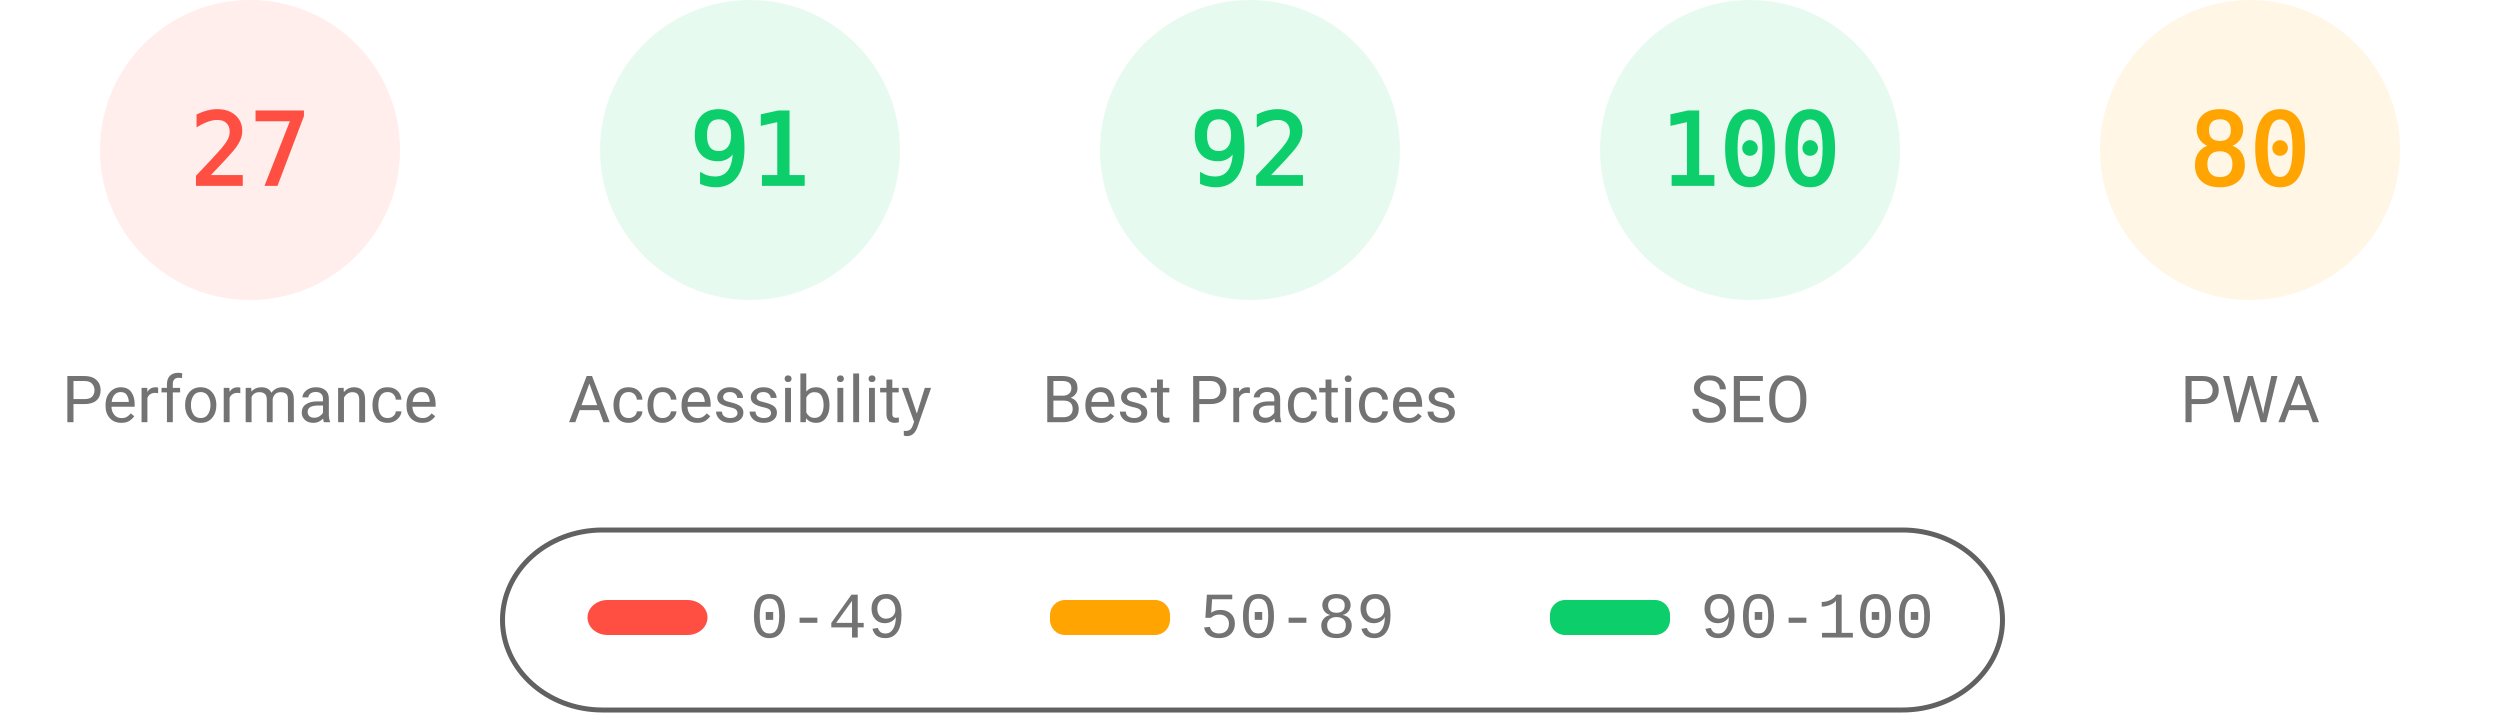
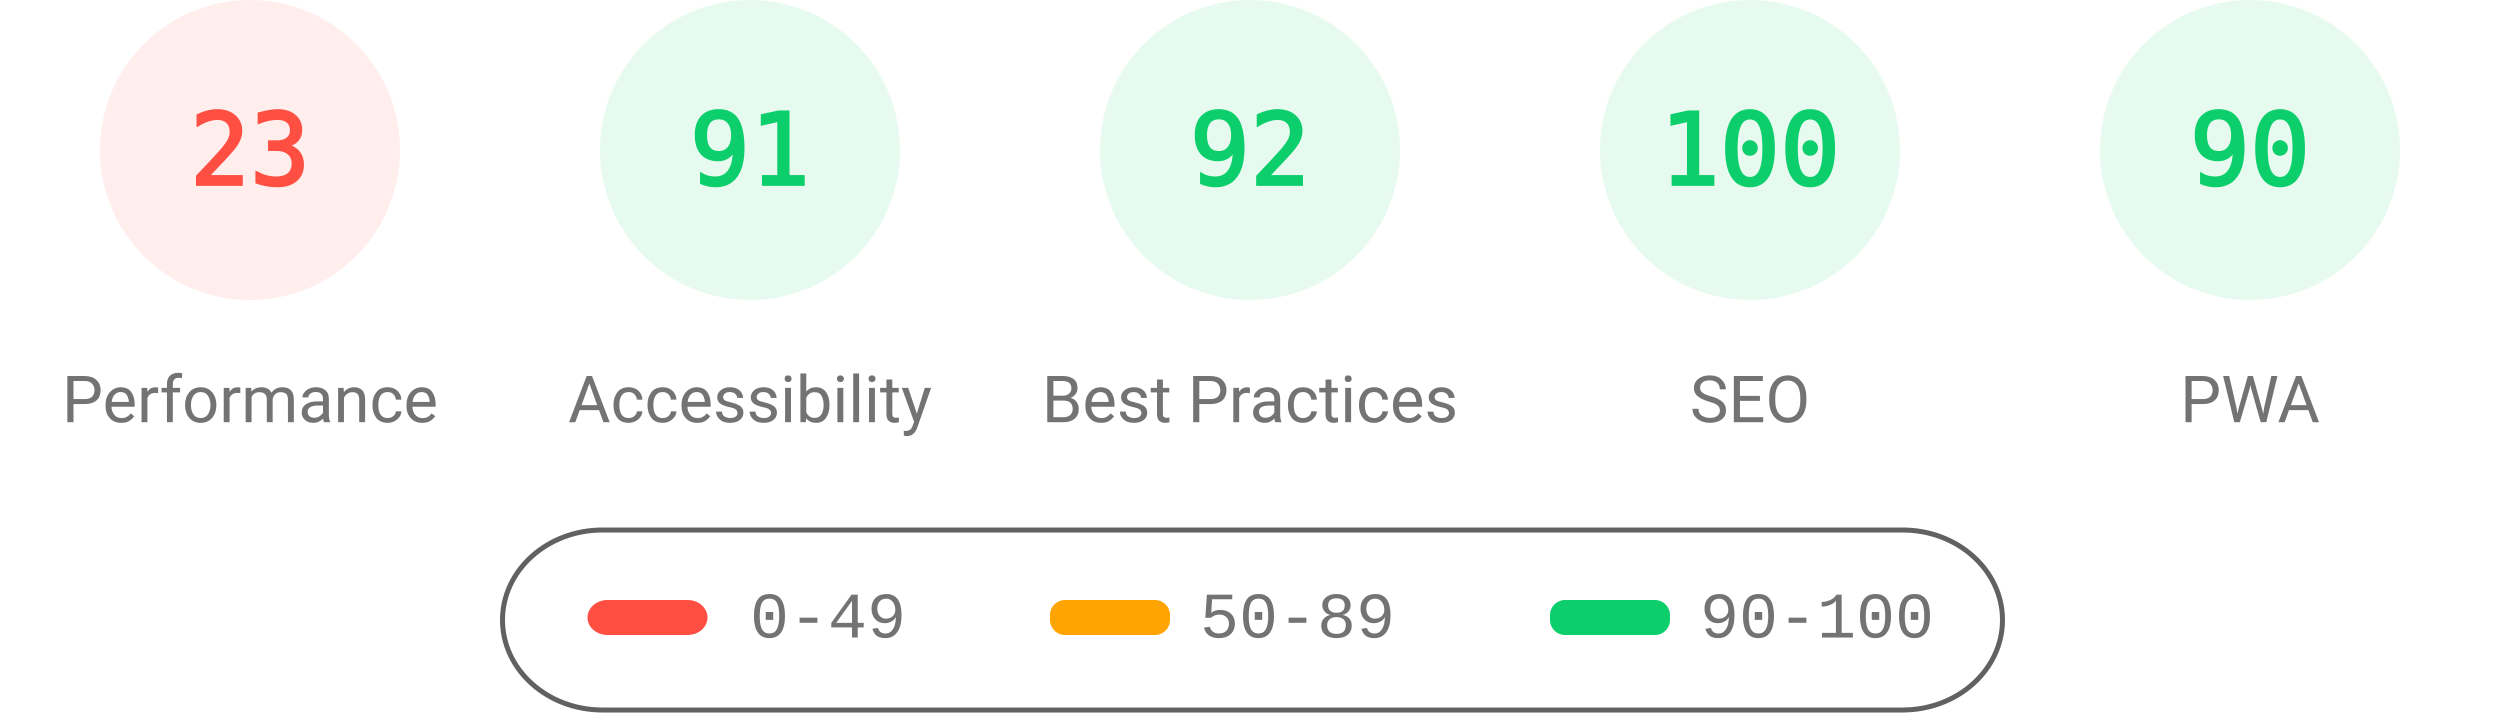
<svg xmlns="http://www.w3.org/2000/svg" fill="none" width="1000" height="285">
  <style>.gauge-base{opacity:.1}.gauge-arc{fill:none;animation-delay:250ms;stroke-linecap:round;transform:rotate(-90deg);transform-origin:100px 60px;animation:load-gauge 1s ease forwards}.guage-text{font-size:40px;font-family:monospace;text-align:center}.guage-red{color:#ff4e42;fill:#ff4e42;stroke:#ff4e42}.guage-orange{color:#ffa400;fill:#ffa400;stroke:#ffa400}.guage-green{color:#0cce6b;fill:#0cce6b;stroke:#0cce6b}.guage-undefined{color:#5c5c5c;fill:#5c5c5c;stroke:#5c5c5c}.guage-title{color:#737373;fill:#737373;stroke:none;font-size:26px;line-height:26px;font-family:Roboto,Halvetica,Arial,sans-serif}@keyframes load-gauge{from{stroke-dasharray:0 352.858}}</style>
  <svg class="guage-div guage-perf guage-red" viewBox="0 0 200 200" width="200" height="200">
    <circle class="gauge-base" r="56" cx="100" cy="60" stroke-width="8" />
-     <circle class="gauge-arc guage-arc-1" r="56" cx="100" cy="60" stroke-width="8" style="stroke-dasharray:95.002,351.858" />
-     <text class="guage-text" x="100" y="60" alignment-baseline="central" dominant-baseline="central" text-anchor="middle">27</text>
+     <circle class="gauge-arc guage-arc-1" r="56" cx="100" cy="60" stroke-width="8" style="stroke-dasharray:80.927,351.858" />
+     <text class="guage-text" x="100" y="60" alignment-baseline="central" dominant-baseline="central" text-anchor="middle">23</text>
    <text class="guage-title" x="100" y="160" alignment-baseline="central" dominant-baseline="central" text-anchor="middle">Performance</text>
  </svg>
  <svg class="guage-div guage-acc guage-green" viewBox="0 0 200 200" width="200" height="200" x="200">
    <circle class="gauge-base" r="56" cx="100" cy="60" stroke-width="8" />
    <circle class="gauge-arc guage-arc-2" r="56" cx="100" cy="60" stroke-width="8" style="stroke-dasharray:320.191,351.858" />
    <text class="guage-text" x="100" y="60" alignment-baseline="central" dominant-baseline="central" text-anchor="middle">91</text>
    <text class="guage-title" x="100" y="160" alignment-baseline="central" dominant-baseline="central" text-anchor="middle">Accessibility</text>
  </svg>
  <svg class="guage-div guage-best guage-green" viewBox="0 0 200 200" width="200" height="200" x="400">
    <circle class="gauge-base" r="56" cx="100" cy="60" stroke-width="8" />
    <circle class="gauge-arc guage-arc-3" r="56" cx="100" cy="60" stroke-width="8" style="stroke-dasharray:323.709,351.858" />
    <text class="guage-text" x="100" y="60" alignment-baseline="central" dominant-baseline="central" text-anchor="middle">92</text>
    <text class="guage-title" x="100" y="160" alignment-baseline="central" dominant-baseline="central" text-anchor="middle">Best Practices</text>
  </svg>
  <svg class="guage-div guage-seo guage-green" viewBox="0 0 200 200" width="200" height="200" x="600">
    <circle class="gauge-base" r="56" cx="100" cy="60" stroke-width="8" />
    <circle class="gauge-arc guage-arc-4" r="56" cx="100" cy="60" stroke-width="8" style="stroke-dasharray:351.858,351.858" />
    <text class="guage-text" x="100" y="60" alignment-baseline="central" dominant-baseline="central" text-anchor="middle">100</text>
    <text class="guage-title" x="100" y="160" alignment-baseline="central" dominant-baseline="central" text-anchor="middle">SEO</text>
  </svg>
-   <svg class="guage-div guage-pwa guage-orange" viewBox="0 0 200 200" width="200" height="200" x="800">
+   <svg class="guage-div guage-pwa guage-green" viewBox="0 0 200 200" width="200" height="200" x="800">
    <circle class="gauge-base" r="56" cx="100" cy="60" stroke-width="8" />
-     <circle class="gauge-arc guage-arc-4" r="56" cx="100" cy="60" stroke-width="8" style="stroke-dasharray:281.486,351.858" />
-     <text class="guage-text" x="100" y="60" alignment-baseline="central" dominant-baseline="central" text-anchor="middle">80</text>
+     <circle class="gauge-arc guage-arc-4" r="56" cx="100" cy="60" stroke-width="8" style="stroke-dasharray:316.672,351.858" />
+     <text class="guage-text" x="100" y="60" alignment-baseline="central" dominant-baseline="central" text-anchor="middle">90</text>
    <text class="guage-title" x="100" y="160" alignment-baseline="central" dominant-baseline="central" text-anchor="middle">PWA</text>
  </svg>
  <svg width="604" height="76" x="200" y="210">
    <path fill="none" id="canvas_background" d="M-1-1h604v80H-1z" />
    <rect fill-opacity="0" stroke="#616161" stroke-width="2" rx="40" id="svg_2" height="72" width="600" y="2" x="1" fill="#000" />
    <rect stroke="#000" rx="8" id="svg_3" height="14" width="48" y="30" x="35" stroke-opacity="null" stroke-width="0" fill="#ff4e42" />
    <rect stroke="#000" rx="6" id="svg_4" height="14" width="48" y="30" x="220" stroke-opacity="null" stroke-width="0" fill="#ffa400" />
    <rect stroke="#000" rx="6" id="svg_5" height="14" width="48" y="30" x="420" stroke-opacity="null" stroke-width="0" fill="#0cce6b" />
    <text xml:space="preserve" text-anchor="start" font-family="'Courier New', Courier, monospace" font-size="26" id="svg_6" y="45" x="100" stroke-opacity="null" stroke-width="0" stroke="#000" fill="#737373">0-49</text>
    <text xml:space="preserve" text-anchor="start" font-family="'Courier New', Courier, monospace" font-size="26" id="svg_7" y="45" x="280" stroke-opacity="null" stroke-width="0" stroke="#000" fill="#737373">50-89</text>
    <text xml:space="preserve" text-anchor="start" font-family="'Courier New', Courier, monospace" font-size="26" id="svg_8" y="45" x="480" stroke-opacity="null" stroke-width="0" stroke="#000" fill="#737373">90-100</text>
  </svg>
</svg>
